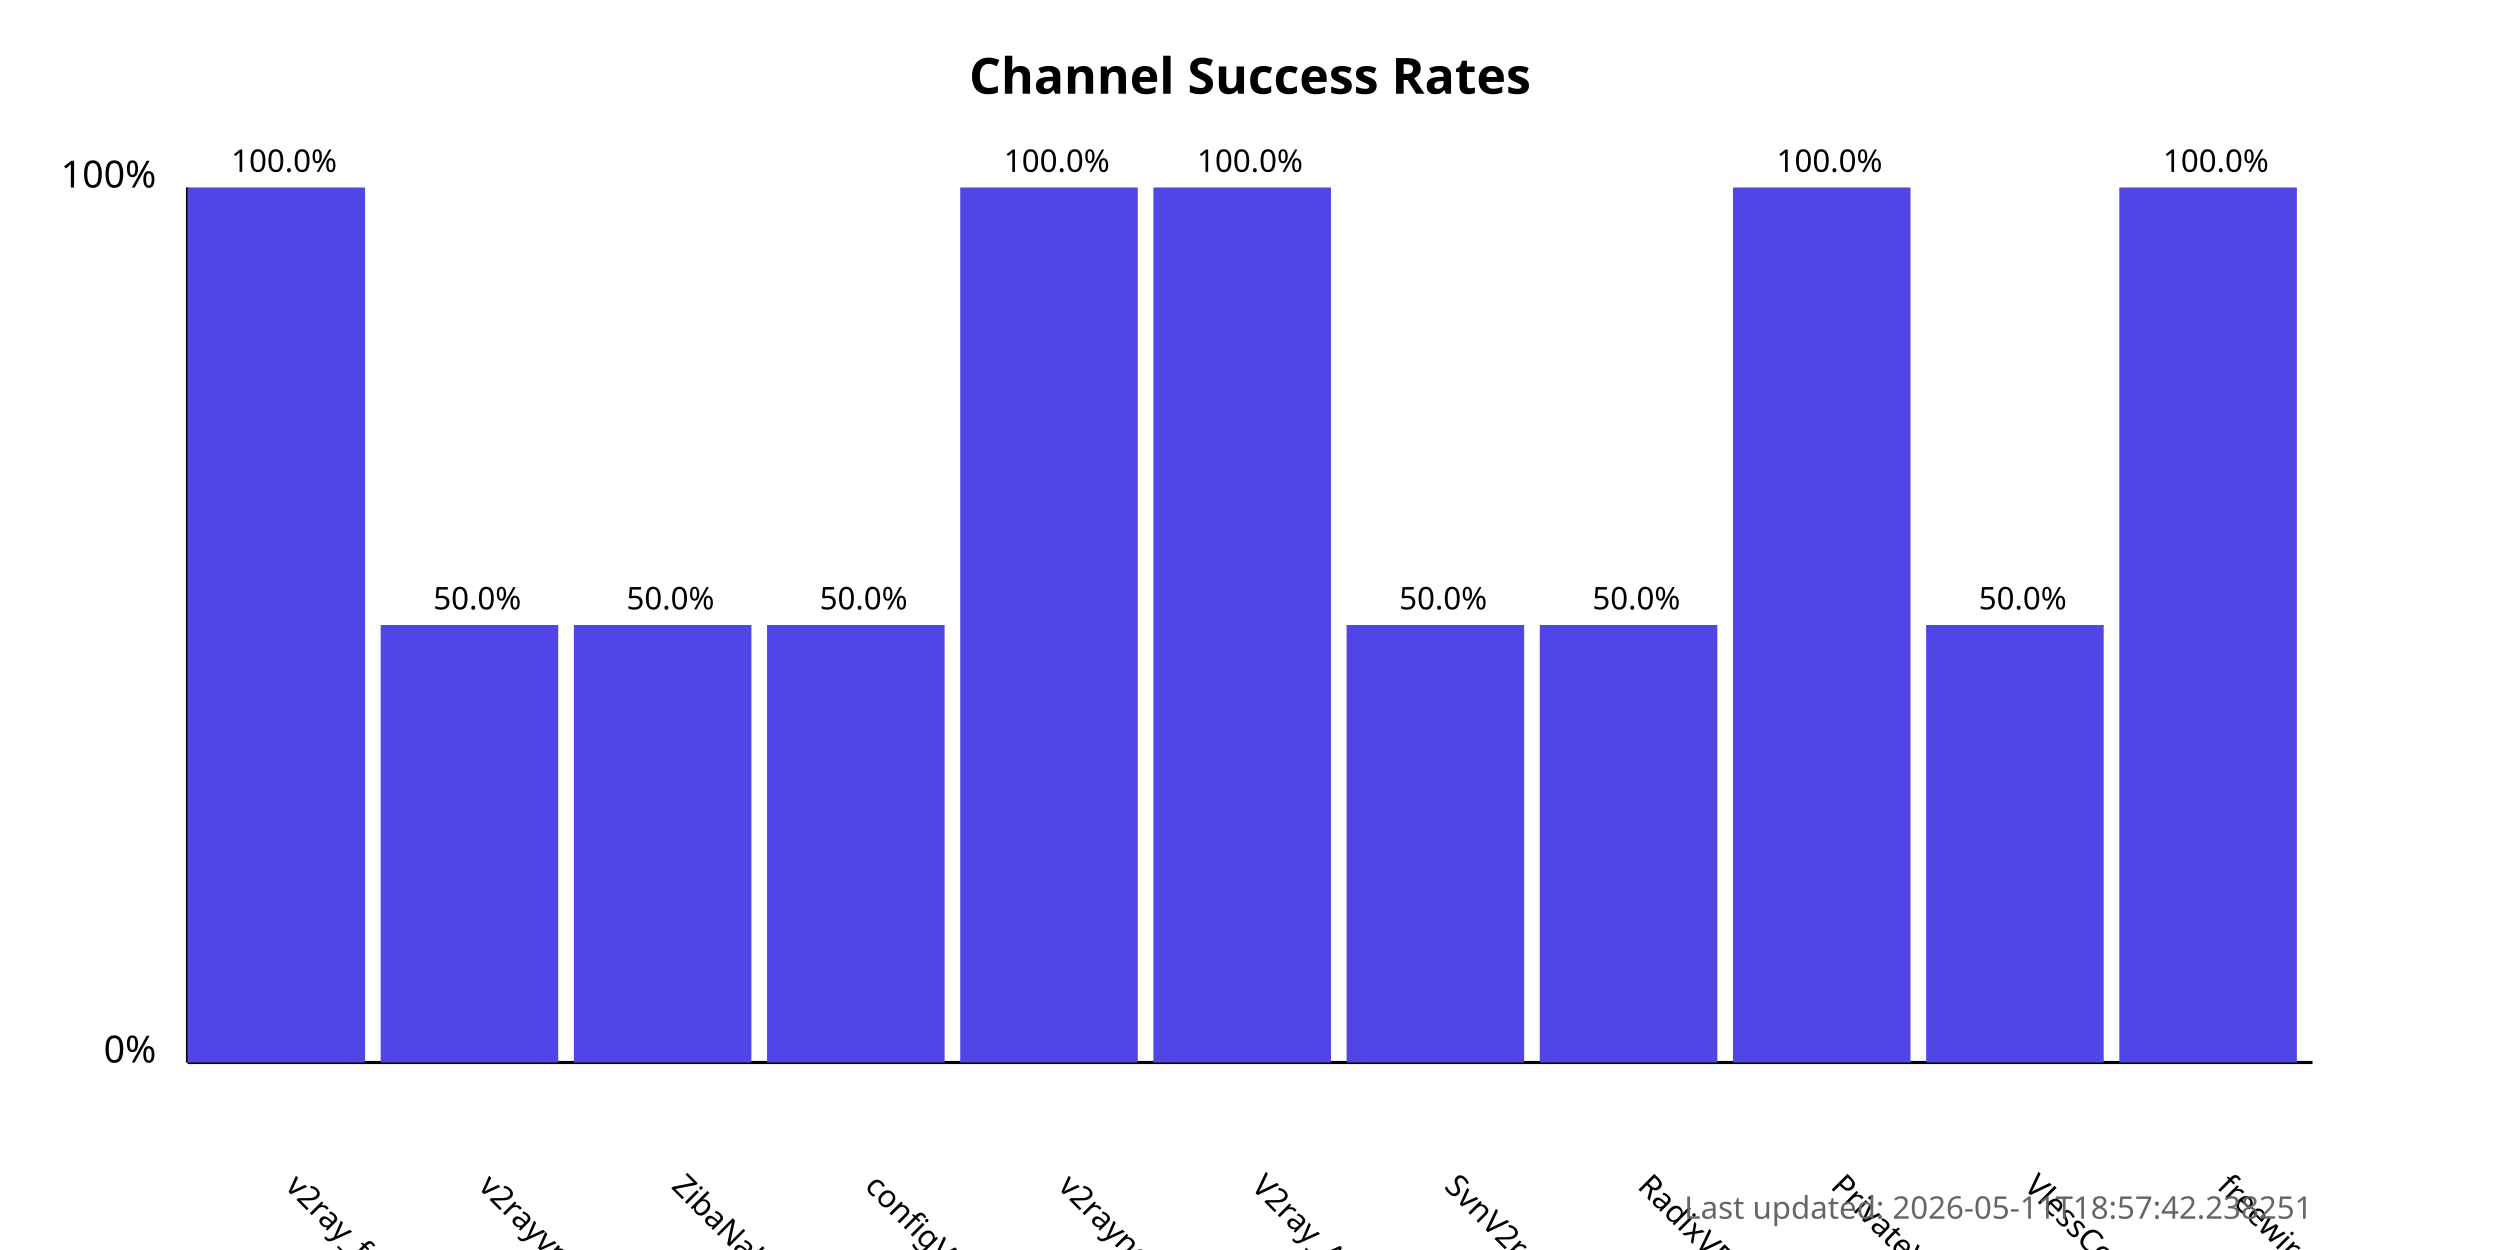
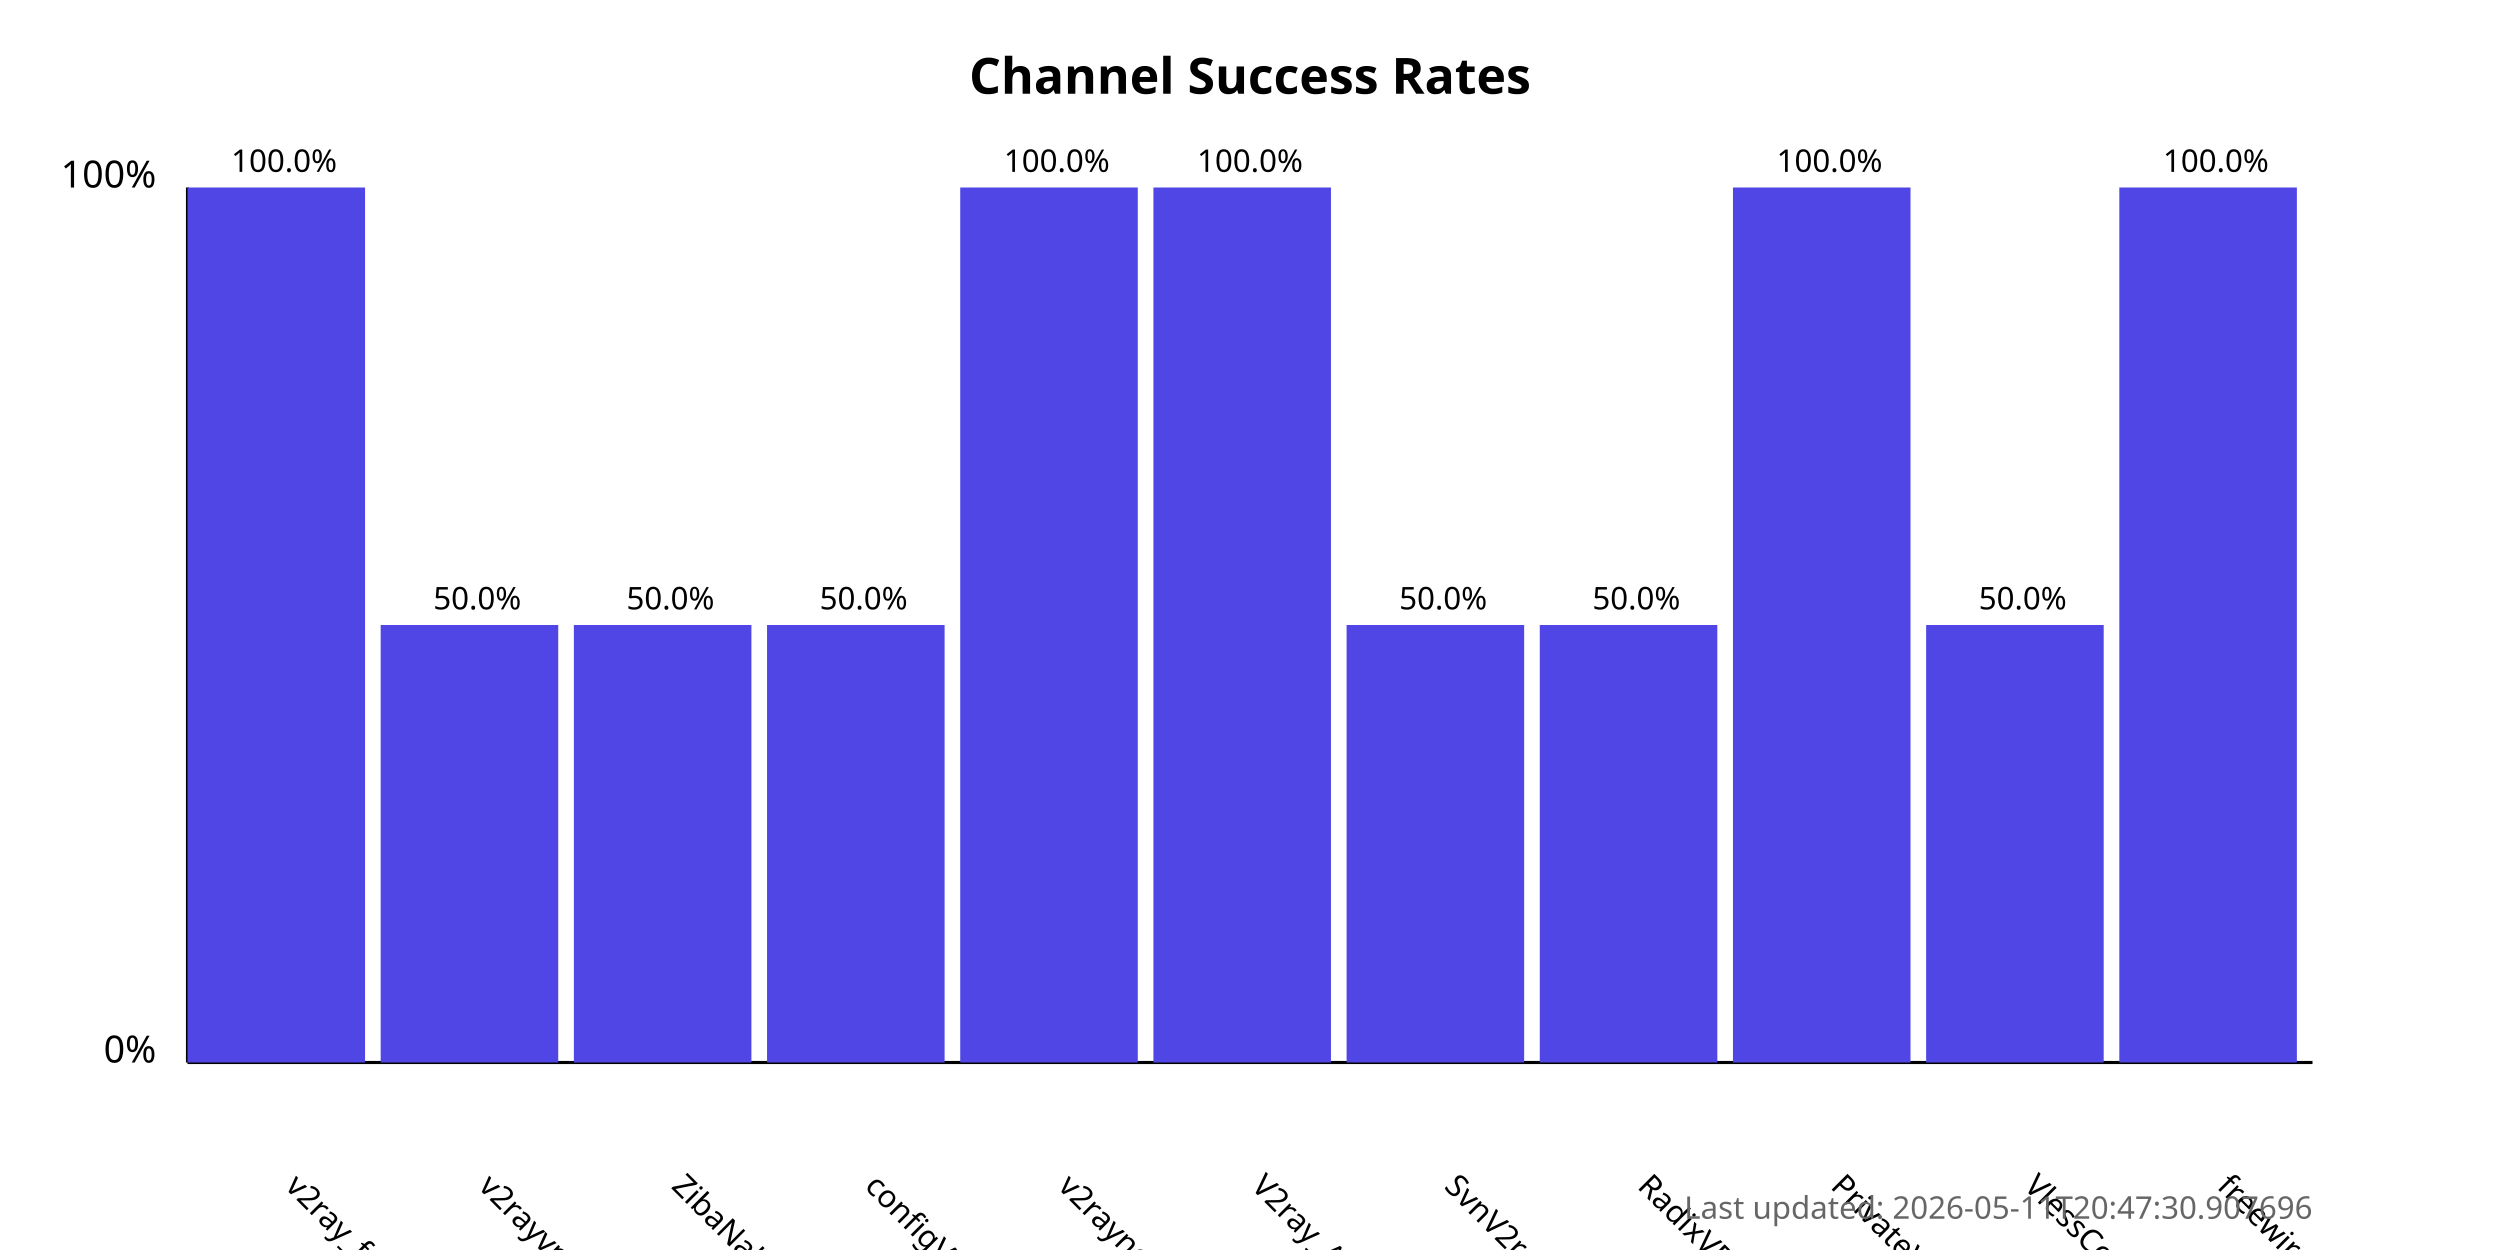
<svg xmlns="http://www.w3.org/2000/svg" width="800" height="400">
  <style>
            .chart-title { font: bold 16px sans-serif; }
            .axis-label { font: 12px sans-serif; }
            .tick-label { font: 10px sans-serif; }
            .bar { fill: #4f46e5; }
            .bar:hover { fill: #6366f1; }
            .timestamp { font: 10px sans-serif; fill: #666; }
        </style>
  <text x="400.0" y="30" text-anchor="middle" class="chart-title">
            Channel Success Rates
        </text>
  <line x1="60" y1="340" x2="60" y2="60" stroke="black" stroke-width="1" />
  <line x1="60" y1="340" x2="740" y2="340" stroke="black" stroke-width="1" />
  <text x="50" y="340" text-anchor="end" class="axis-label">0%</text>
  <text x="50" y="60" text-anchor="end" class="axis-label">100%</text>
  <g>
    <rect x="60" y="60.0" width="56.818" height="280.0" class="bar" />
    <text x="90.909" y="380" transform="rotate(45, 90.90909, 380)" text-anchor="start" class="tick-label">
                v2ray_free_conf
            </text>
    <text x="90.909" y="55.0" text-anchor="middle" class="tick-label">
                100.0%
            </text>
  </g>
  <g>
    <rect x="121.818" y="200.0" width="56.818" height="140.0" class="bar" />
    <text x="152.727" y="380" transform="rotate(45, 152.7273, 380)" text-anchor="start" class="tick-label">
                v2rayvpno
            </text>
    <text x="152.727" y="195.0" text-anchor="middle" class="tick-label">
                50.0%
            </text>
  </g>
  <g>
    <rect x="183.636" y="200.0" width="56.818" height="140.0" class="bar" />
    <text x="214.545" y="380" transform="rotate(45, 214.5455, 380)" text-anchor="start" class="tick-label">
                ZibaNabz
            </text>
    <text x="214.545" y="195.0" text-anchor="middle" class="tick-label">
                50.0%
            </text>
  </g>
  <g>
    <rect x="245.455" y="200.0" width="56.818" height="140.0" class="bar" />
    <text x="276.364" y="380" transform="rotate(45, 276.3636, 380)" text-anchor="start" class="tick-label">
                configV2rayForFree
            </text>
    <text x="276.364" y="195.0" text-anchor="middle" class="tick-label">
                50.0%
            </text>
  </g>
  <g>
    <rect x="307.273" y="60.0" width="56.818" height="280.0" class="bar" />
    <text x="338.182" y="380" transform="rotate(45, 338.1818, 380)" text-anchor="start" class="tick-label">
                v2rayngvpn
            </text>
    <text x="338.182" y="55.0" text-anchor="middle" class="tick-label">
                100.0%
            </text>
  </g>
  <g>
    <rect x="369.091" y="60.0" width="56.818" height="280.0" class="bar" />
    <text x="400.0" y="380" transform="rotate(45, 400.0, 380)" text-anchor="start" class="tick-label">
                V2ray_Alpha
            </text>
    <text x="400.0" y="55.0" text-anchor="middle" class="tick-label">
                100.0%
            </text>
  </g>
  <g>
    <rect x="430.909" y="200.0" width="56.818" height="140.0" class="bar" />
    <text x="461.818" y="380" transform="rotate(45, 461.8182, 380)" text-anchor="start" class="tick-label">
                SvnV2ray
            </text>
    <text x="461.818" y="195.0" text-anchor="middle" class="tick-label">
                50.0%
            </text>
  </g>
  <g>
    <rect x="492.727" y="200.0" width="56.818" height="140.0" class="bar" />
    <text x="523.636" y="380" transform="rotate(45, 523.6364, 380)" text-anchor="start" class="tick-label">
                RadixVPN
            </text>
    <text x="523.636" y="195.0" text-anchor="middle" class="tick-label">
                50.0%
            </text>
  </g>
  <g>
    <rect x="554.545" y="60.0" width="56.818" height="280.0" class="bar" />
    <text x="585.455" y="380" transform="rotate(45, 585.4545, 380)" text-anchor="start" class="tick-label">
                PrivateVPNs
            </text>
    <text x="585.455" y="55.0" text-anchor="middle" class="tick-label">
                100.0%
            </text>
  </g>
  <g>
    <rect x="616.364" y="200.0" width="56.818" height="140.0" class="bar" />
    <text x="647.273" y="380" transform="rotate(45, 647.2727, 380)" text-anchor="start" class="tick-label">
                VlessConfig
            </text>
    <text x="647.273" y="195.0" text-anchor="middle" class="tick-label">
                50.0%
            </text>
  </g>
  <g>
    <rect x="678.182" y="60.0" width="56.818" height="280.0" class="bar" />
    <text x="709.091" y="380" transform="rotate(45, 709.0909, 380)" text-anchor="start" class="tick-label">
                freewireguard
            </text>
    <text x="709.091" y="55.0" text-anchor="middle" class="tick-label">
                100.0%
            </text>
  </g>
  <text x="740" y="390" text-anchor="end" class="timestamp">
-             Last updated: 2026-05-11T18:57:42.238251
+             Last updated: 2026-05-11T20:47:30.907696
        </text>
</svg>
